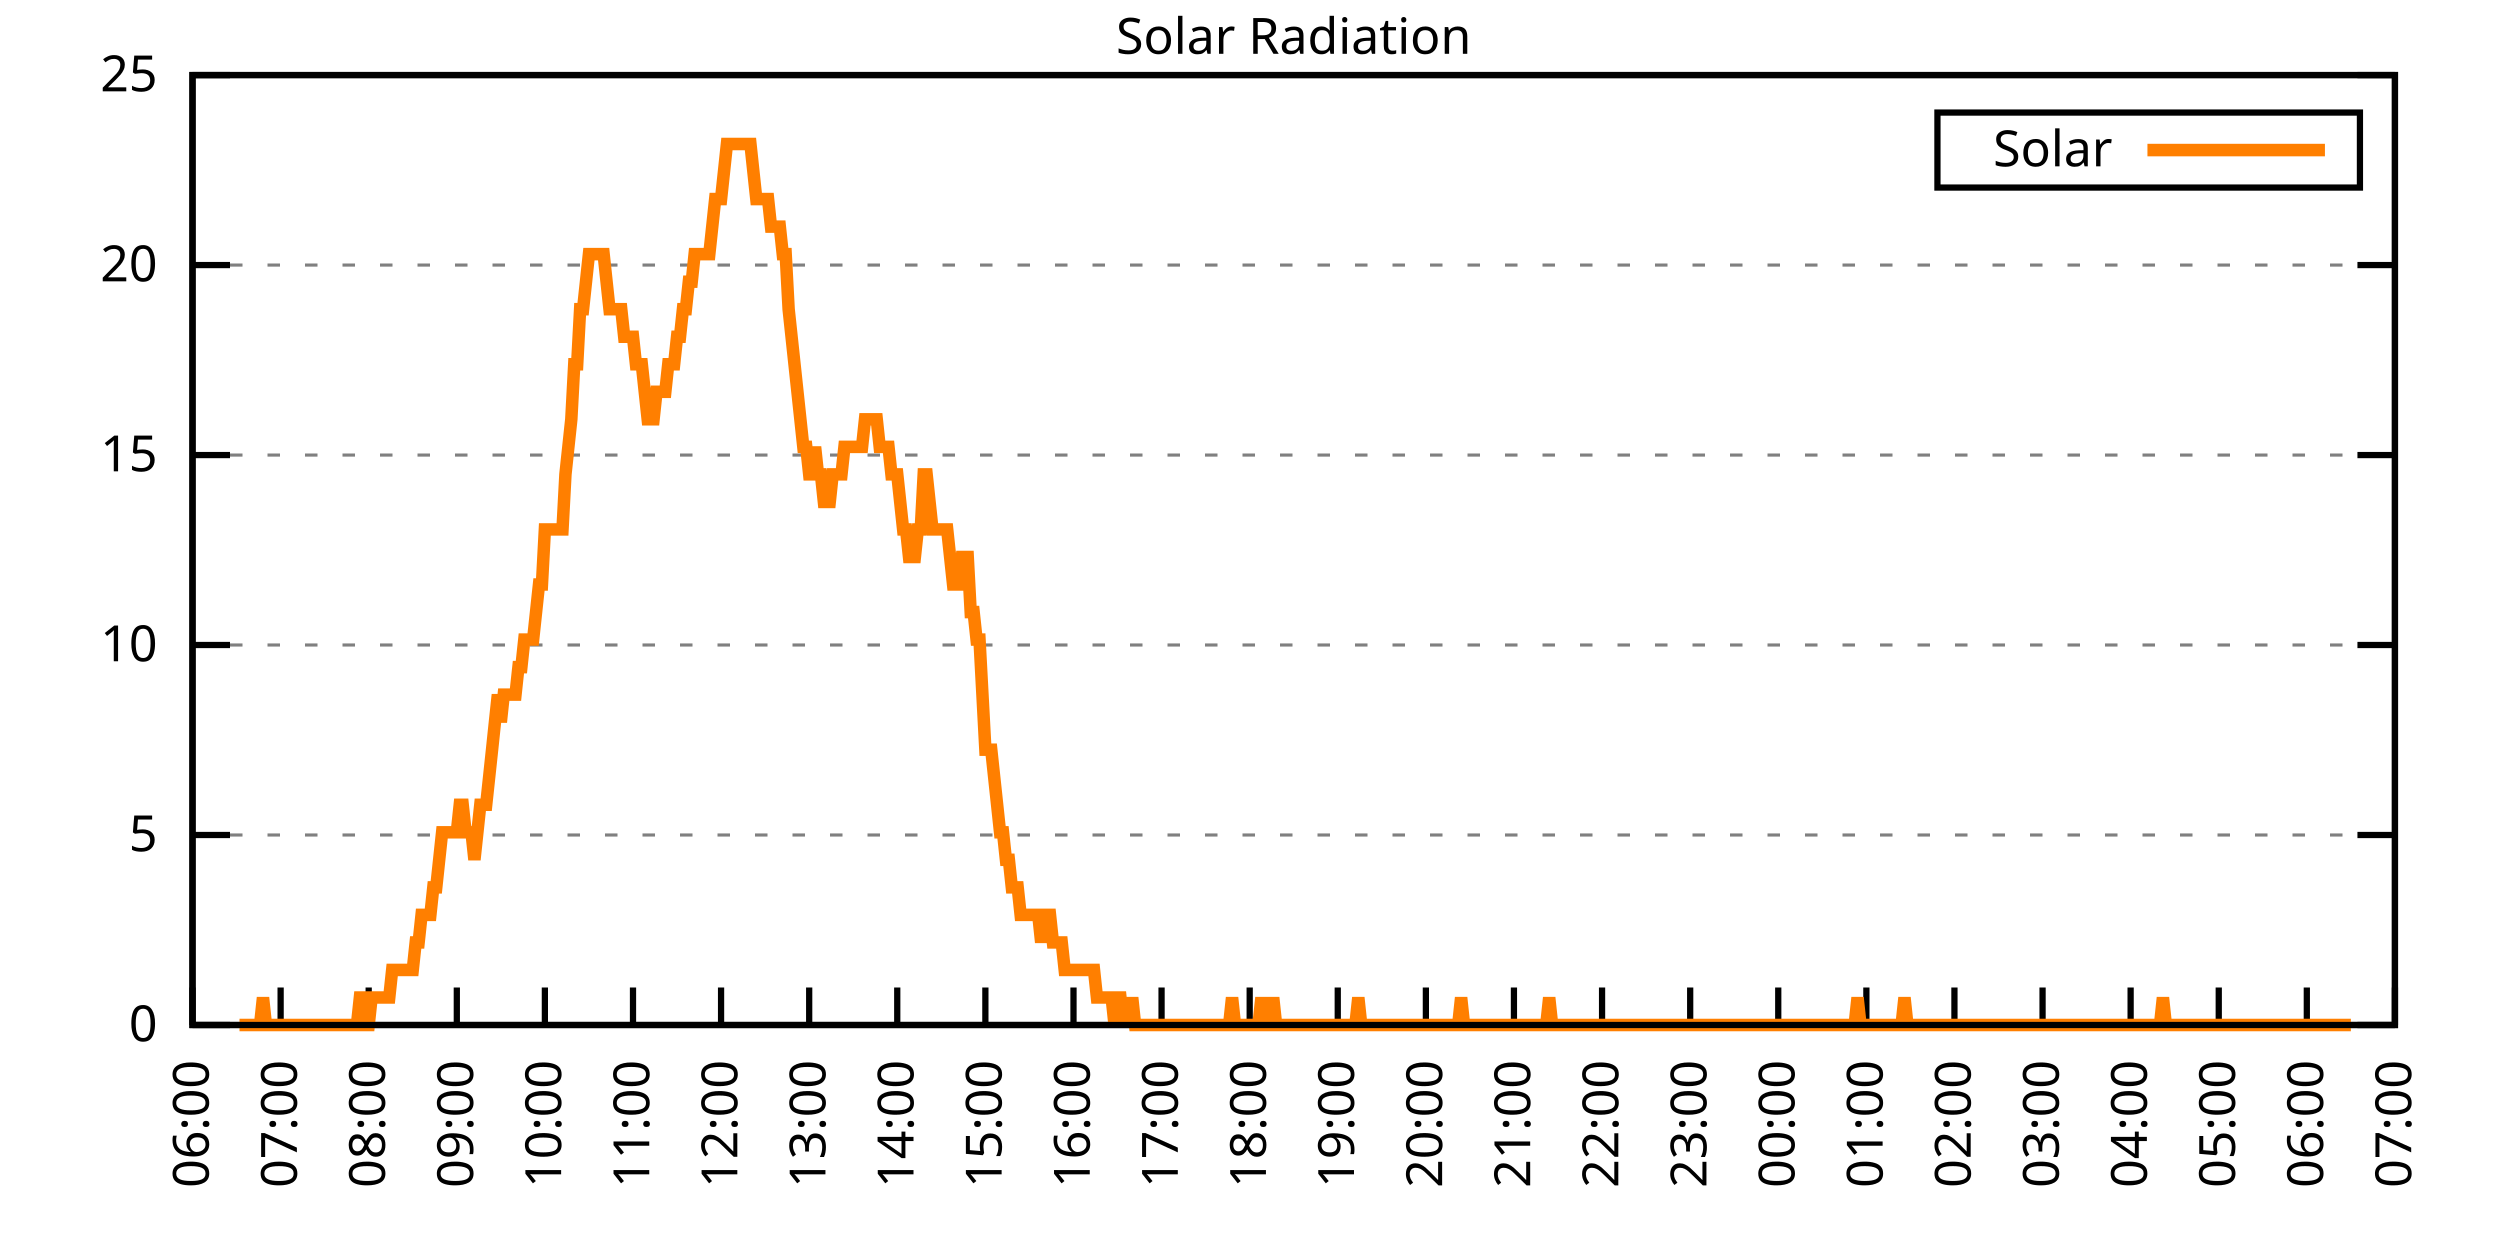
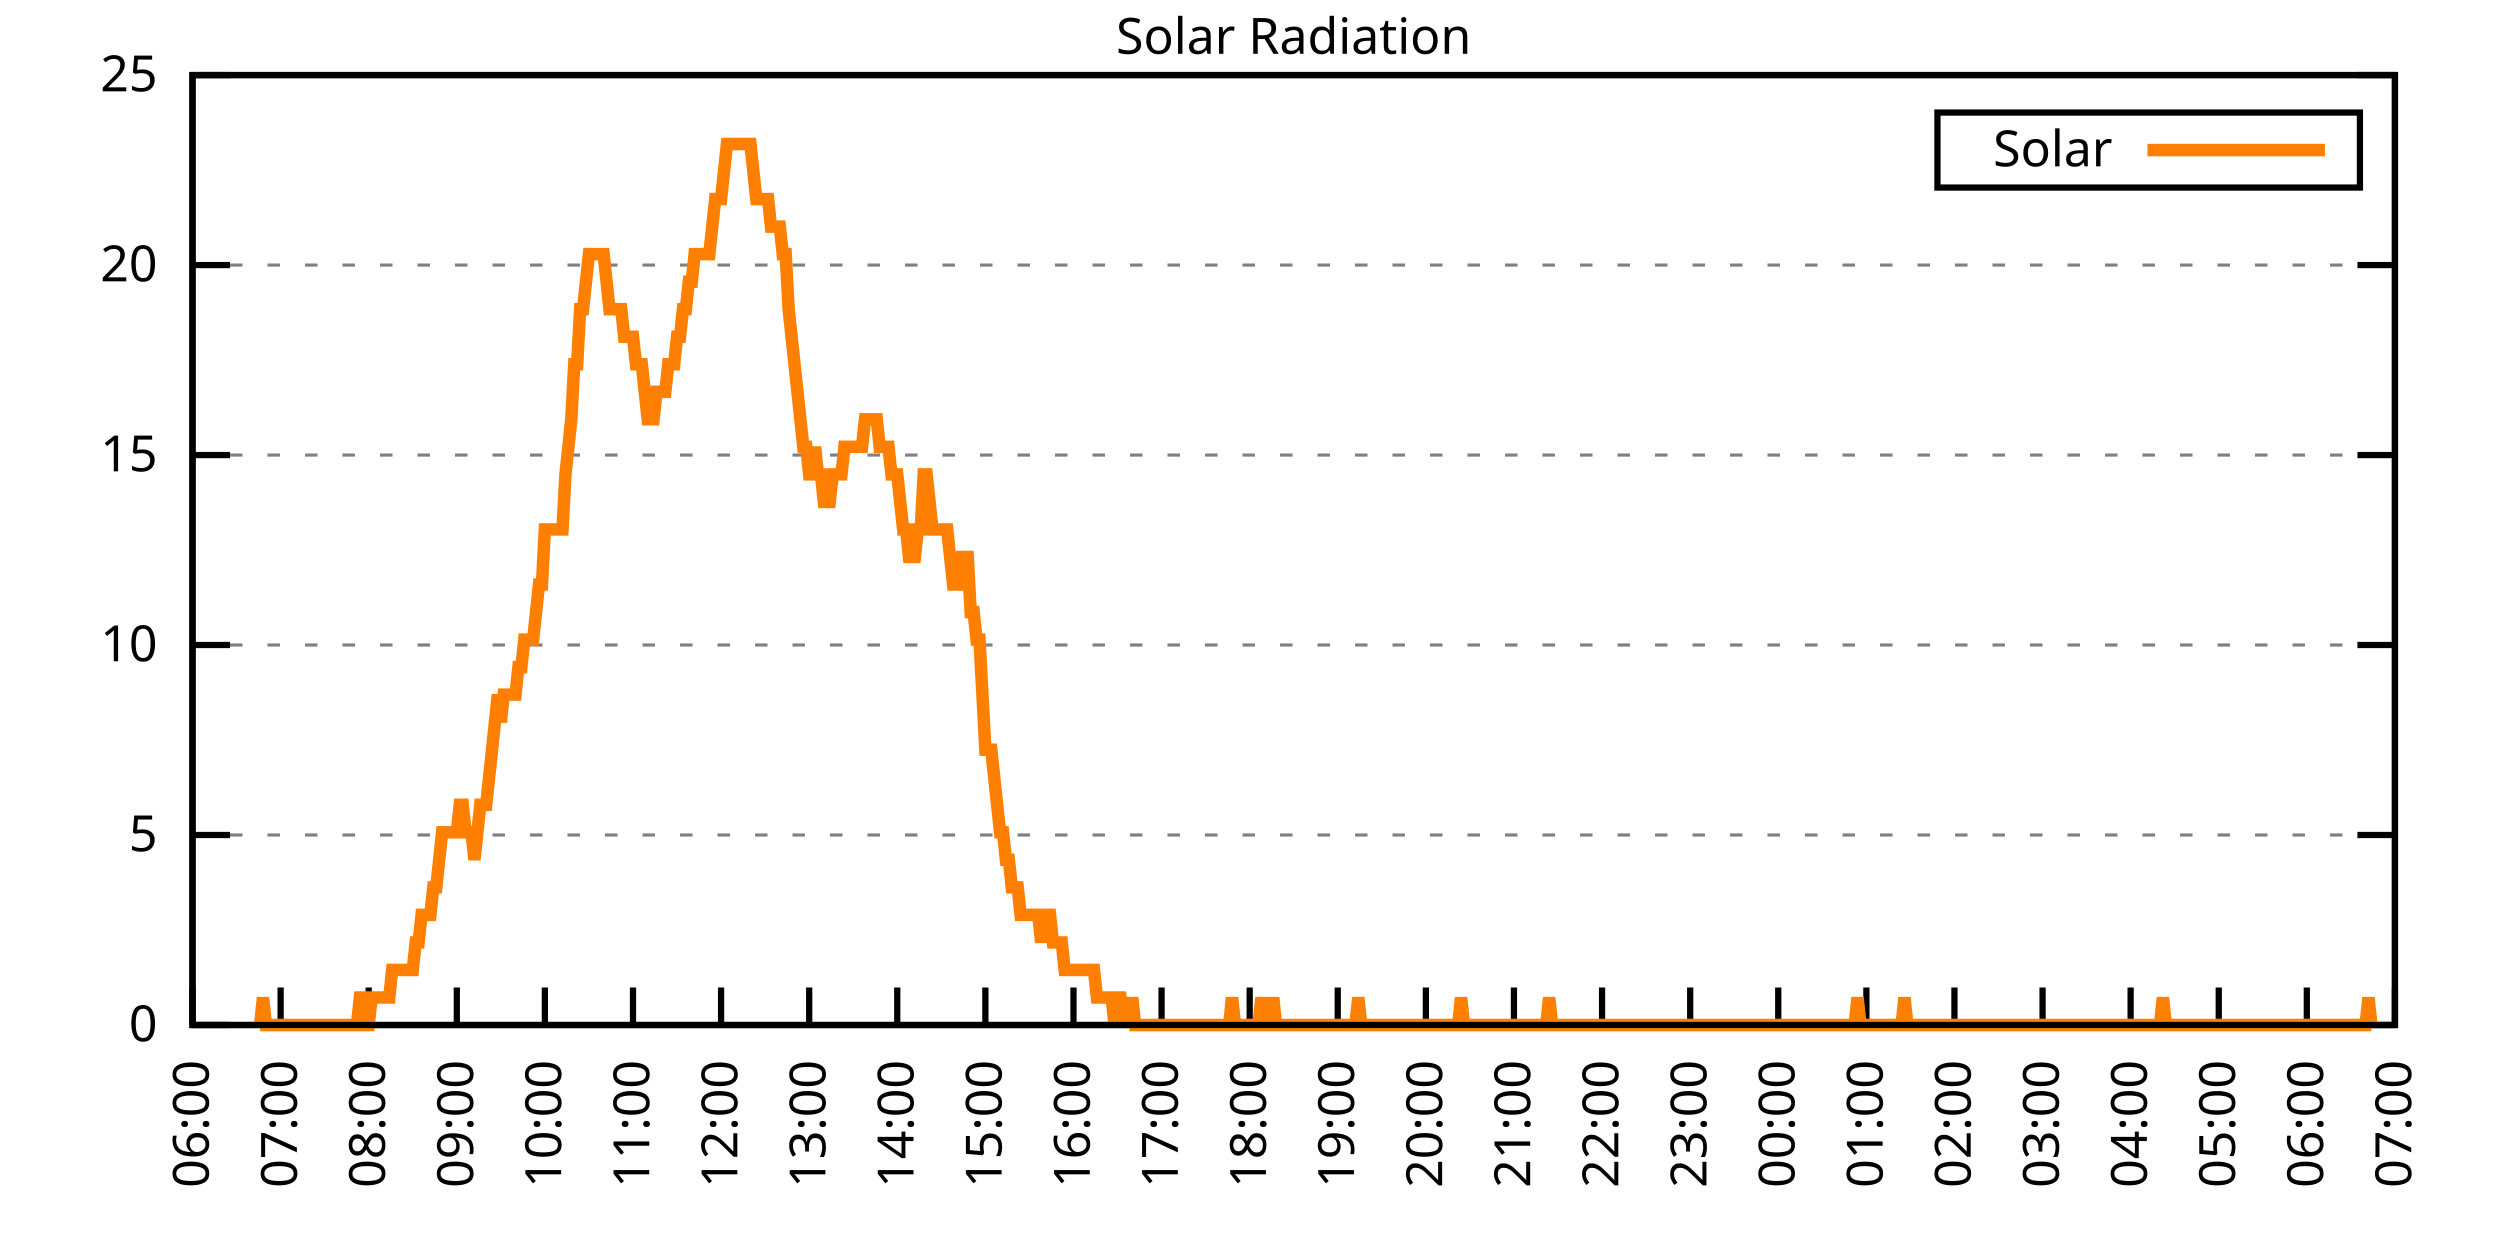
<svg xmlns="http://www.w3.org/2000/svg" xmlns:xlink="http://www.w3.org/1999/xlink" width="400" height="200" viewBox="0 0 400 200">
  <g id="gnuplot_canvas">
    <rect x="0" y="0" width="400" height="200" fill="none" />
    <defs>
      <circle id="gpDot" r="0.5" stroke-width="0.5" stroke="currentColor" />
      <path id="gpPt0" stroke-width="0.333" stroke="currentColor" d="M-1,0 h2 M0,-1 v2" />
      <path id="gpPt1" stroke-width="0.333" stroke="currentColor" d="M-1,-1 L1,1 M1,-1 L-1,1" />
      <path id="gpPt2" stroke-width="0.333" stroke="currentColor" d="M-1,0 L1,0 M0,-1 L0,1 M-1,-1 L1,1 M-1,1 L1,-1" />
      <rect id="gpPt3" stroke-width="0.333" stroke="currentColor" x="-1" y="-1" width="2" height="2" />
      <rect id="gpPt4" stroke-width="0.333" stroke="currentColor" fill="currentColor" x="-1" y="-1" width="2" height="2" />
      <circle id="gpPt5" stroke-width="0.333" stroke="currentColor" cx="0" cy="0" r="1" />
      <use xlink:href="#gpPt5" id="gpPt6" fill="currentColor" stroke="none" />
      <path id="gpPt7" stroke-width="0.333" stroke="currentColor" d="M0,-1.33 L-1.33,0.67 L1.33,0.67 z" />
      <use xlink:href="#gpPt7" id="gpPt8" fill="currentColor" stroke="none" />
      <use xlink:href="#gpPt7" id="gpPt9" stroke="currentColor" transform="rotate(180)" />
      <use xlink:href="#gpPt9" id="gpPt10" fill="currentColor" stroke="none" />
      <use xlink:href="#gpPt3" id="gpPt11" stroke="currentColor" transform="rotate(45)" />
      <use xlink:href="#gpPt11" id="gpPt12" fill="currentColor" stroke="none" />
      <path id="gpPt13" stroke-width="0.333" stroke="currentColor" d="M0,1.330 L1.265,0.411 L0.782,-1.067 L-0.782,-1.076 L-1.265,0.411 z" />
      <use xlink:href="#gpPt13" id="gpPt14" fill="currentColor" stroke="none" />
      <filter id="textbox" filterUnits="objectBoundingBox" x="0" y="0" height="1" width="1">
        <feFlood flood-color="white" flood-opacity="1" result="bgnd" />
        <feComposite in="SourceGraphic" in2="bgnd" operator="atop" />
      </filter>
      <filter id="greybox" filterUnits="objectBoundingBox" x="0" y="0" height="1" width="1">
        <feFlood flood-color="lightgrey" flood-opacity="1" result="grey" />
        <feComposite in="SourceGraphic" in2="grey" operator="atop" />
      </filter>
    </defs>
    <g fill="none" color="white" stroke="currentColor" stroke-width="1.00" stroke-linecap="butt" stroke-linejoin="miter">
</g>
    <g fill="none" color="black" stroke="currentColor" stroke-width="1.00" stroke-linecap="butt" stroke-linejoin="miter">
      <g stroke="none" shape-rendering="crispEdges">
        <polygon fill="rgb(255, 255, 255)" points="30.80,164.00 383.18,164.00 383.18,12.02 30.80,12.02 " />
      </g>
    </g>
    <g fill="none" color="black" stroke="currentColor" stroke-width="1.00" stroke-linecap="butt" stroke-linejoin="miter">
</g>
    <g fill="none" color="black" stroke="black" stroke-width="0.50" stroke-linecap="butt" stroke-linejoin="miter">
</g>
    <g fill="none" color="gray" stroke="currentColor" stroke-width="0.50" stroke-linecap="butt" stroke-linejoin="miter">
      <path stroke="gray" stroke-dasharray="2,4" class="gridline" d="M30.80,164.00 L383.19,164.00  " />
    </g>
    <g fill="none" color="gray" stroke="gray" stroke-width="1.00" stroke-linecap="butt" stroke-linejoin="miter">
</g>
    <g fill="none" color="black" stroke="currentColor" stroke-width="1.00" stroke-linecap="butt" stroke-linejoin="miter">
      <path stroke="black" d="M30.80,164.00 L36.80,164.00 M383.19,164.00 L377.19,164.00  " />
      <g transform="translate(25.20,166.60)" stroke="none" fill="black" font-family="Sans" font-size="8.00" text-anchor="end">
        <text>
          <tspan font-family="Sans"> 0</tspan>
        </text>
      </g>
    </g>
    <g fill="none" color="black" stroke="currentColor" stroke-width="1.00" stroke-linecap="butt" stroke-linejoin="miter">
</g>
    <g fill="none" color="black" stroke="black" stroke-width="0.50" stroke-linecap="butt" stroke-linejoin="miter">
</g>
    <g fill="none" color="gray" stroke="currentColor" stroke-width="0.50" stroke-linecap="butt" stroke-linejoin="miter">
      <path stroke="gray" stroke-dasharray="2,4" class="gridline" d="M30.80,133.60 L383.19,133.60  " />
    </g>
    <g fill="none" color="gray" stroke="gray" stroke-width="1.00" stroke-linecap="butt" stroke-linejoin="miter">
</g>
    <g fill="none" color="black" stroke="currentColor" stroke-width="1.00" stroke-linecap="butt" stroke-linejoin="miter">
      <path stroke="black" d="M30.80,133.60 L36.80,133.60 M383.19,133.60 L377.19,133.60  " />
      <g transform="translate(25.20,136.20)" stroke="none" fill="black" font-family="Sans" font-size="8.00" text-anchor="end">
        <text>
          <tspan font-family="Sans"> 5</tspan>
        </text>
      </g>
    </g>
    <g fill="none" color="black" stroke="currentColor" stroke-width="1.00" stroke-linecap="butt" stroke-linejoin="miter">
</g>
    <g fill="none" color="black" stroke="black" stroke-width="0.50" stroke-linecap="butt" stroke-linejoin="miter">
</g>
    <g fill="none" color="gray" stroke="currentColor" stroke-width="0.50" stroke-linecap="butt" stroke-linejoin="miter">
      <path stroke="gray" stroke-dasharray="2,4" class="gridline" d="M30.80,103.20 L383.19,103.20  " />
    </g>
    <g fill="none" color="gray" stroke="gray" stroke-width="1.00" stroke-linecap="butt" stroke-linejoin="miter">
</g>
    <g fill="none" color="black" stroke="currentColor" stroke-width="1.00" stroke-linecap="butt" stroke-linejoin="miter">
      <path stroke="black" d="M30.80,103.20 L36.80,103.20 M383.19,103.20 L377.19,103.20  " />
      <g transform="translate(25.20,105.80)" stroke="none" fill="black" font-family="Sans" font-size="8.00" text-anchor="end">
        <text>
          <tspan font-family="Sans"> 10</tspan>
        </text>
      </g>
    </g>
    <g fill="none" color="black" stroke="currentColor" stroke-width="1.00" stroke-linecap="butt" stroke-linejoin="miter">
</g>
    <g fill="none" color="black" stroke="black" stroke-width="0.50" stroke-linecap="butt" stroke-linejoin="miter">
</g>
    <g fill="none" color="gray" stroke="currentColor" stroke-width="0.50" stroke-linecap="butt" stroke-linejoin="miter">
      <path stroke="gray" stroke-dasharray="2,4" class="gridline" d="M30.80,72.81 L383.19,72.81  " />
    </g>
    <g fill="none" color="gray" stroke="gray" stroke-width="1.00" stroke-linecap="butt" stroke-linejoin="miter">
</g>
    <g fill="none" color="black" stroke="currentColor" stroke-width="1.00" stroke-linecap="butt" stroke-linejoin="miter">
      <path stroke="black" d="M30.80,72.81 L36.80,72.81 M383.19,72.81 L377.19,72.81  " />
      <g transform="translate(25.20,75.41)" stroke="none" fill="black" font-family="Sans" font-size="8.00" text-anchor="end">
        <text>
          <tspan font-family="Sans"> 15</tspan>
        </text>
      </g>
    </g>
    <g fill="none" color="black" stroke="currentColor" stroke-width="1.00" stroke-linecap="butt" stroke-linejoin="miter">
</g>
    <g fill="none" color="black" stroke="black" stroke-width="0.50" stroke-linecap="butt" stroke-linejoin="miter">
</g>
    <g fill="none" color="gray" stroke="currentColor" stroke-width="0.50" stroke-linecap="butt" stroke-linejoin="miter">
      <path stroke="gray" stroke-dasharray="2,4" class="gridline" d="M30.80,42.41 L383.19,42.41  " />
    </g>
    <g fill="none" color="gray" stroke="gray" stroke-width="1.00" stroke-linecap="butt" stroke-linejoin="miter">
</g>
    <g fill="none" color="black" stroke="currentColor" stroke-width="1.00" stroke-linecap="butt" stroke-linejoin="miter">
      <path stroke="black" d="M30.80,42.41 L36.80,42.41 M383.19,42.41 L377.19,42.41  " />
      <g transform="translate(25.20,45.01)" stroke="none" fill="black" font-family="Sans" font-size="8.00" text-anchor="end">
        <text>
          <tspan font-family="Sans"> 20</tspan>
        </text>
      </g>
    </g>
    <g fill="none" color="black" stroke="currentColor" stroke-width="1.00" stroke-linecap="butt" stroke-linejoin="miter">
</g>
    <g fill="none" color="black" stroke="black" stroke-width="0.50" stroke-linecap="butt" stroke-linejoin="miter">
</g>
    <g fill="none" color="gray" stroke="currentColor" stroke-width="0.50" stroke-linecap="butt" stroke-linejoin="miter">
      <path stroke="gray" stroke-dasharray="2,4" class="gridline" d="M30.80,12.01 L383.19,12.01  " />
    </g>
    <g fill="none" color="gray" stroke="gray" stroke-width="1.00" stroke-linecap="butt" stroke-linejoin="miter">
</g>
    <g fill="none" color="black" stroke="currentColor" stroke-width="1.00" stroke-linecap="butt" stroke-linejoin="miter">
      <path stroke="black" d="M30.80,12.01 L36.80,12.01 M383.19,12.01 L377.19,12.01  " />
      <g transform="translate(25.20,14.61)" stroke="none" fill="black" font-family="Sans" font-size="8.00" text-anchor="end">
        <text>
          <tspan font-family="Sans"> 25</tspan>
        </text>
      </g>
    </g>
    <g fill="none" color="black" stroke="currentColor" stroke-width="1.00" stroke-linecap="butt" stroke-linejoin="miter">
      <path stroke="black" d="M30.80,164.00 L30.80,158.00  " />
      <g transform="translate(33.40,169.60) rotate(270.00)" stroke="none" fill="black" font-family="Sans" font-size="8.00" text-anchor="end">
        <text>
          <tspan font-family="Sans">06:00</tspan>
        </text>
      </g>
    </g>
    <g fill="none" color="black" stroke="currentColor" stroke-width="1.00" stroke-linecap="butt" stroke-linejoin="miter">
      <path stroke="black" d="M44.90,164.00 L44.90,158.00  " />
      <g transform="translate(47.50,169.60) rotate(270.00)" stroke="none" fill="black" font-family="Sans" font-size="8.00" text-anchor="end">
        <text>
          <tspan font-family="Sans">07:00</tspan>
        </text>
      </g>
    </g>
    <g fill="none" color="black" stroke="currentColor" stroke-width="1.00" stroke-linecap="butt" stroke-linejoin="miter">
      <path stroke="black" d="M58.99,164.00 L58.99,158.00  " />
      <g transform="translate(61.59,169.60) rotate(270.00)" stroke="none" fill="black" font-family="Sans" font-size="8.00" text-anchor="end">
        <text>
          <tspan font-family="Sans">08:00</tspan>
        </text>
      </g>
    </g>
    <g fill="none" color="black" stroke="currentColor" stroke-width="1.00" stroke-linecap="butt" stroke-linejoin="miter">
      <path stroke="black" d="M73.09,164.00 L73.09,158.00  " />
      <g transform="translate(75.69,169.60) rotate(270.00)" stroke="none" fill="black" font-family="Sans" font-size="8.00" text-anchor="end">
        <text>
          <tspan font-family="Sans">09:00</tspan>
        </text>
      </g>
    </g>
    <g fill="none" color="black" stroke="currentColor" stroke-width="1.00" stroke-linecap="butt" stroke-linejoin="miter">
      <path stroke="black" d="M87.18,164.00 L87.18,158.00  " />
      <g transform="translate(89.78,169.60) rotate(270.00)" stroke="none" fill="black" font-family="Sans" font-size="8.00" text-anchor="end">
        <text>
          <tspan font-family="Sans">10:00</tspan>
        </text>
      </g>
    </g>
    <g fill="none" color="black" stroke="currentColor" stroke-width="1.00" stroke-linecap="butt" stroke-linejoin="miter">
      <path stroke="black" d="M101.28,164.00 L101.28,158.00  " />
      <g transform="translate(103.88,169.60) rotate(270.00)" stroke="none" fill="black" font-family="Sans" font-size="8.00" text-anchor="end">
        <text>
          <tspan font-family="Sans">11:00</tspan>
        </text>
      </g>
    </g>
    <g fill="none" color="black" stroke="currentColor" stroke-width="1.00" stroke-linecap="butt" stroke-linejoin="miter">
      <path stroke="black" d="M115.37,164.00 L115.37,158.00  " />
      <g transform="translate(117.97,169.60) rotate(270.00)" stroke="none" fill="black" font-family="Sans" font-size="8.00" text-anchor="end">
        <text>
          <tspan font-family="Sans">12:00</tspan>
        </text>
      </g>
    </g>
    <g fill="none" color="black" stroke="currentColor" stroke-width="1.00" stroke-linecap="butt" stroke-linejoin="miter">
      <path stroke="black" d="M129.47,164.00 L129.47,158.00  " />
      <g transform="translate(132.07,169.60) rotate(270.00)" stroke="none" fill="black" font-family="Sans" font-size="8.00" text-anchor="end">
        <text>
          <tspan font-family="Sans">13:00</tspan>
        </text>
      </g>
    </g>
    <g fill="none" color="black" stroke="currentColor" stroke-width="1.00" stroke-linecap="butt" stroke-linejoin="miter">
      <path stroke="black" d="M143.56,164.00 L143.56,158.00  " />
      <g transform="translate(146.16,169.60) rotate(270.00)" stroke="none" fill="black" font-family="Sans" font-size="8.00" text-anchor="end">
        <text>
          <tspan font-family="Sans">14:00</tspan>
        </text>
      </g>
    </g>
    <g fill="none" color="black" stroke="currentColor" stroke-width="1.00" stroke-linecap="butt" stroke-linejoin="miter">
      <path stroke="black" d="M157.66,164.00 L157.66,158.00  " />
      <g transform="translate(160.26,169.60) rotate(270.00)" stroke="none" fill="black" font-family="Sans" font-size="8.00" text-anchor="end">
        <text>
          <tspan font-family="Sans">15:00</tspan>
        </text>
      </g>
    </g>
    <g fill="none" color="black" stroke="currentColor" stroke-width="1.00" stroke-linecap="butt" stroke-linejoin="miter">
      <path stroke="black" d="M171.76,164.00 L171.76,158.00  " />
      <g transform="translate(174.36,169.60) rotate(270.00)" stroke="none" fill="black" font-family="Sans" font-size="8.00" text-anchor="end">
        <text>
          <tspan font-family="Sans">16:00</tspan>
        </text>
      </g>
    </g>
    <g fill="none" color="black" stroke="currentColor" stroke-width="1.00" stroke-linecap="butt" stroke-linejoin="miter">
      <path stroke="black" d="M185.85,164.00 L185.85,158.00  " />
      <g transform="translate(188.45,169.60) rotate(270.00)" stroke="none" fill="black" font-family="Sans" font-size="8.00" text-anchor="end">
        <text>
          <tspan font-family="Sans">17:00</tspan>
        </text>
      </g>
    </g>
    <g fill="none" color="black" stroke="currentColor" stroke-width="1.00" stroke-linecap="butt" stroke-linejoin="miter">
      <path stroke="black" d="M199.95,164.00 L199.95,158.00  " />
      <g transform="translate(202.55,169.60) rotate(270.00)" stroke="none" fill="black" font-family="Sans" font-size="8.00" text-anchor="end">
        <text>
          <tspan font-family="Sans">18:00</tspan>
        </text>
      </g>
    </g>
    <g fill="none" color="black" stroke="currentColor" stroke-width="1.00" stroke-linecap="butt" stroke-linejoin="miter">
      <path stroke="black" d="M214.04,164.00 L214.04,158.00  " />
      <g transform="translate(216.64,169.60) rotate(270.00)" stroke="none" fill="black" font-family="Sans" font-size="8.00" text-anchor="end">
        <text>
          <tspan font-family="Sans">19:00</tspan>
        </text>
      </g>
    </g>
    <g fill="none" color="black" stroke="currentColor" stroke-width="1.00" stroke-linecap="butt" stroke-linejoin="miter">
      <path stroke="black" d="M228.14,164.00 L228.14,158.00  " />
      <g transform="translate(230.74,169.60) rotate(270.00)" stroke="none" fill="black" font-family="Sans" font-size="8.00" text-anchor="end">
        <text>
          <tspan font-family="Sans">20:00</tspan>
        </text>
      </g>
    </g>
    <g fill="none" color="black" stroke="currentColor" stroke-width="1.00" stroke-linecap="butt" stroke-linejoin="miter">
      <path stroke="black" d="M242.23,164.00 L242.23,158.00  " />
      <g transform="translate(244.83,169.60) rotate(270.00)" stroke="none" fill="black" font-family="Sans" font-size="8.00" text-anchor="end">
        <text>
          <tspan font-family="Sans">21:00</tspan>
        </text>
      </g>
    </g>
    <g fill="none" color="black" stroke="currentColor" stroke-width="1.00" stroke-linecap="butt" stroke-linejoin="miter">
      <path stroke="black" d="M256.33,164.00 L256.33,158.00  " />
      <g transform="translate(258.93,169.60) rotate(270.00)" stroke="none" fill="black" font-family="Sans" font-size="8.00" text-anchor="end">
        <text>
          <tspan font-family="Sans">22:00</tspan>
        </text>
      </g>
    </g>
    <g fill="none" color="black" stroke="currentColor" stroke-width="1.00" stroke-linecap="butt" stroke-linejoin="miter">
      <path stroke="black" d="M270.43,164.00 L270.43,158.00  " />
      <g transform="translate(273.03,169.60) rotate(270.00)" stroke="none" fill="black" font-family="Sans" font-size="8.00" text-anchor="end">
        <text>
          <tspan font-family="Sans">23:00</tspan>
        </text>
      </g>
    </g>
    <g fill="none" color="black" stroke="currentColor" stroke-width="1.00" stroke-linecap="butt" stroke-linejoin="miter">
      <path stroke="black" d="M284.52,164.00 L284.52,158.00  " />
      <g transform="translate(287.12,169.60) rotate(270.00)" stroke="none" fill="black" font-family="Sans" font-size="8.00" text-anchor="end">
        <text>
          <tspan font-family="Sans">00:00</tspan>
        </text>
      </g>
    </g>
    <g fill="none" color="black" stroke="currentColor" stroke-width="1.00" stroke-linecap="butt" stroke-linejoin="miter">
      <path stroke="black" d="M298.62,164.00 L298.62,158.00  " />
      <g transform="translate(301.22,169.60) rotate(270.00)" stroke="none" fill="black" font-family="Sans" font-size="8.00" text-anchor="end">
        <text>
          <tspan font-family="Sans">01:00</tspan>
        </text>
      </g>
    </g>
    <g fill="none" color="black" stroke="currentColor" stroke-width="1.00" stroke-linecap="butt" stroke-linejoin="miter">
      <path stroke="black" d="M312.71,164.00 L312.71,158.00  " />
      <g transform="translate(315.31,169.60) rotate(270.00)" stroke="none" fill="black" font-family="Sans" font-size="8.00" text-anchor="end">
        <text>
          <tspan font-family="Sans">02:00</tspan>
        </text>
      </g>
    </g>
    <g fill="none" color="black" stroke="currentColor" stroke-width="1.00" stroke-linecap="butt" stroke-linejoin="miter">
      <path stroke="black" d="M326.81,164.00 L326.81,158.00  " />
      <g transform="translate(329.41,169.60) rotate(270.00)" stroke="none" fill="black" font-family="Sans" font-size="8.00" text-anchor="end">
        <text>
          <tspan font-family="Sans">03:00</tspan>
        </text>
      </g>
    </g>
    <g fill="none" color="black" stroke="currentColor" stroke-width="1.00" stroke-linecap="butt" stroke-linejoin="miter">
      <path stroke="black" d="M340.90,164.00 L340.90,158.00  " />
      <g transform="translate(343.50,169.60) rotate(270.00)" stroke="none" fill="black" font-family="Sans" font-size="8.00" text-anchor="end">
        <text>
          <tspan font-family="Sans">04:00</tspan>
        </text>
      </g>
    </g>
    <g fill="none" color="black" stroke="currentColor" stroke-width="1.00" stroke-linecap="butt" stroke-linejoin="miter">
      <path stroke="black" d="M355.00,164.00 L355.00,158.00  " />
      <g transform="translate(357.60,169.60) rotate(270.00)" stroke="none" fill="black" font-family="Sans" font-size="8.00" text-anchor="end">
        <text>
          <tspan font-family="Sans">05:00</tspan>
        </text>
      </g>
    </g>
    <g fill="none" color="black" stroke="currentColor" stroke-width="1.00" stroke-linecap="butt" stroke-linejoin="miter">
      <path stroke="black" d="M369.09,164.00 L369.09,158.00  " />
      <g transform="translate(371.69,169.60) rotate(270.00)" stroke="none" fill="black" font-family="Sans" font-size="8.00" text-anchor="end">
        <text>
          <tspan font-family="Sans">06:00</tspan>
        </text>
      </g>
    </g>
    <g fill="none" color="black" stroke="currentColor" stroke-width="1.00" stroke-linecap="butt" stroke-linejoin="miter">
      <path stroke="black" d="M383.19,164.00 L383.19,158.00  " />
      <g transform="translate(385.79,169.60) rotate(270.00)" stroke="none" fill="black" font-family="Sans" font-size="8.00" text-anchor="end">
        <text>
          <tspan font-family="Sans">07:00</tspan>
        </text>
      </g>
    </g>
    <g fill="none" color="black" stroke="currentColor" stroke-width="1.00" stroke-linecap="butt" stroke-linejoin="miter">
</g>
    <g fill="none" color="black" stroke="currentColor" stroke-width="1.00" stroke-linecap="butt" stroke-linejoin="miter">
      <path stroke="black" d="M30.80,12.01 L30.80,164.00 L383.19,164.00 L383.19,12.01 L30.80,12.01 Z  " />
    </g>
    <g fill="none" color="black" stroke="currentColor" stroke-width="1.00" stroke-linecap="butt" stroke-linejoin="miter">
</g>
    <g fill="none" color="black" stroke="currentColor" stroke-width="1.00" stroke-linecap="butt" stroke-linejoin="miter">
      <path stroke="black" d="M309.99,30.01 L309.99,18.01 L377.59,18.01 L377.59,30.01 L309.99,30.01 Z  " />
    </g>
    <g id="Solar_Radiation_plot_1">
      <g fill="none" color="white" stroke="black" stroke-width="2.00" stroke-linecap="butt" stroke-linejoin="miter">
</g>
      <g fill="none" color="black" stroke="currentColor" stroke-width="2.00" stroke-linecap="butt" stroke-linejoin="miter">
        <g transform="translate(337.99,26.61)" stroke="none" fill="black" font-family="Sans" font-size="8.00" text-anchor="end">
          <text>
            <tspan font-family="Sans">Solar</tspan>
          </text>
        </g>
      </g>
      <g fill="none" color="black" stroke="currentColor" stroke-width="2.00" stroke-linecap="butt" stroke-linejoin="miter">
-         <path stroke="rgb(255, 127,   0)" d="M343.59,24.01 L371.99,24.01 M38.32,164.00 L38.79,164.00 L39.26,164.00 L39.73,164.00 L40.20,164.00 L40.67,164.00   L41.14,164.00 L41.61,164.00 L42.08,159.60 L42.55,164.00 L43.02,164.00 L43.49,164.00 L43.96,164.00 L44.43,164.00   L44.90,164.00 L45.37,164.00 L45.84,164.00 L46.31,164.00 L46.78,164.00 L47.24,164.00 L47.71,164.00 L48.18,164.00   L48.65,164.00 L49.12,164.00 L49.59,164.00 L50.06,164.00 L50.53,164.00 L51.00,164.00 L51.47,164.00 L51.94,164.00   L52.41,164.00 L52.88,164.00 L53.35,164.00 L53.82,164.00 L54.29,164.00 L54.76,164.00 L55.23,164.00 L55.70,164.00   L56.17,164.00 L56.64,164.00 L57.11,164.00 L57.58,159.60 L58.05,159.60 L58.52,164.00 L58.99,164.00 L59.46,159.60   L59.93,159.60 L60.40,159.60 L60.87,159.60 L61.34,159.60 L61.81,159.60 L62.28,159.60 L62.75,155.19 L63.22,155.19   L63.69,155.19 L64.16,155.19 L64.63,155.19 L65.10,155.19 L65.57,155.19 L66.04,155.19 L66.51,150.79 L66.98,150.79   L67.45,146.38 L67.92,146.38 L68.39,146.38 L68.86,146.38 L69.33,141.98 L69.80,141.98 L70.27,137.57 L70.74,133.17   L71.21,133.17 L71.68,133.17 L72.15,133.17 L72.62,133.17 L73.09,133.17 L73.56,128.76 L74.03,128.76 L74.50,133.17   L74.97,133.17 L75.44,133.17 L75.91,137.57 L76.38,133.17 L76.85,128.76 L77.32,128.76 L77.79,128.76 L78.26,124.36   L78.73,119.95 L79.19,115.55 L79.66,111.14 L80.13,115.55 L80.60,111.14 L81.07,111.14 L81.54,111.14 L82.01,111.14   L82.48,111.14 L82.95,106.74 L83.42,106.74 L83.89,102.33 L84.36,102.33 L84.83,102.33 L85.30,102.33 L85.77,97.93   L86.24,93.52 L86.71,93.52 L87.18,84.71 L87.65,84.71 L88.12,84.71 L88.59,84.71 L89.06,84.71 L89.53,84.71   L90.00,84.71 L90.47,75.90 L90.94,71.50 L91.41,67.09 L91.88,58.28 L92.35,58.28 L92.82,49.47 L93.29,49.47   L93.76,45.07 L94.23,40.66 L94.70,40.66 L95.17,40.66 L95.64,40.66 L96.11,40.66 L96.58,40.66 L97.05,45.07   L97.52,49.47 L97.99,49.47 L98.46,49.47 L98.93,49.47 L99.40,49.47 L99.87,53.88 L100.34,53.88 L100.81,53.88   L101.28,53.88 L101.75,58.28 L102.22,58.28 L102.69,58.28 L103.16,62.69 L103.63,67.09 L104.10,67.09 L104.57,67.09   L105.04,62.69 L105.51,62.69 L105.98,62.69 L106.45,62.69 L106.92,58.28 L107.39,58.28 L107.86,58.28 L108.33,53.88   L108.80,53.88 L109.27,49.47 L109.74,49.47 L110.21,45.07 L110.68,45.07 L111.14,40.66 L111.61,40.66 L112.08,40.66   L112.55,40.66 L113.02,40.66 L113.49,40.66 L113.96,36.26 L114.43,31.85 L114.90,31.85 L115.37,31.85 L115.84,27.45   L116.31,23.04 L116.78,23.04 L117.25,23.04 L117.72,23.04 L118.19,23.04 L118.66,23.04 L119.13,23.04 L119.60,23.04   L120.07,23.04 L120.54,27.45 L121.01,31.85 L121.48,31.85 L121.95,31.85 L122.42,31.85 L122.89,31.85 L123.36,36.26   L123.83,36.26 L124.30,36.26 L124.77,36.26 L125.24,40.66 L125.71,40.66 L126.18,49.47 L126.65,53.88 L127.12,58.28   L127.59,62.69 L128.06,67.09 L128.53,71.50 L129.00,71.50 L129.47,75.90 L129.94,75.90 L130.41,71.50 L130.88,75.90   L131.35,75.90 L131.82,80.31 L132.29,80.31 L132.76,80.31 L133.23,75.90 L133.70,75.90 L134.17,75.90 L134.64,75.90   L135.11,71.50 L135.58,71.50 L136.05,71.50 L136.52,71.50 L136.99,71.50 L137.46,71.50 L137.93,71.50 L138.40,67.09   L138.87,67.09 L139.34,67.09 L139.81,67.09 L140.28,67.09 L140.75,71.50 L141.22,71.50 L141.69,71.50 L142.16,71.50   L142.63,75.90 L143.09,75.90 L143.56,75.90 L144.03,80.31 L144.50,84.71 L144.97,84.71 L145.44,89.12 L145.91,89.12   L146.38,89.12 L146.85,84.71 L147.32,84.71 L147.79,75.90 L148.26,75.90 L148.73,80.31 L149.20,84.71 L149.67,84.71   L150.14,84.71 L150.61,84.71 L151.08,84.71 L151.55,84.71 L152.02,89.12 L152.49,93.52 L152.96,93.52 L153.43,93.52   L153.90,89.12 L154.37,89.12 L154.84,89.12 L155.31,97.93 L155.78,97.93 L156.25,102.33 L156.72,102.33 L157.19,111.14   L157.66,119.95 L158.13,119.95 L158.60,119.95 L159.07,124.36 L159.54,128.76 L160.01,133.17 L160.48,133.17 L160.95,137.57   L161.42,137.57 L161.89,141.98 L162.36,141.98 L162.83,141.98 L163.30,146.38 L163.77,146.38 L164.24,146.38 L164.71,146.38   L165.18,146.38 L165.65,146.38 L166.12,146.38 L166.59,150.79 L167.06,146.38 L167.53,146.38 L168.00,146.38 L168.47,150.79   L168.94,150.79 L169.41,150.79 L169.88,150.79 L170.35,155.19 L170.82,155.19 L171.29,155.19 L171.76,155.19 L172.23,155.19   L172.70,155.19 L173.17,155.19 L173.64,155.19 L174.11,155.19 L174.58,155.19 L175.04,155.19 L175.51,159.60 L175.98,159.60   L176.45,159.60 L176.92,159.60 L177.39,159.60 L177.86,159.60 L178.33,164.00 L178.80,159.60 L179.27,159.60 L179.74,164.00   L180.21,159.60 L180.68,164.00 L181.15,159.60 L181.62,164.00 L182.09,164.00 L182.56,164.00 L183.03,164.00 L183.50,164.00   L183.97,164.00 L184.44,164.00 L184.91,164.00 L185.38,164.00 L185.85,164.00 L186.32,164.00 L186.79,164.00 L187.26,164.00   L187.73,164.00 L188.20,164.00 L188.67,164.00 L189.14,164.00 L189.61,164.00 L190.08,164.00 L190.55,164.00 L191.02,164.00   L191.49,164.00 L191.96,164.00 L192.43,164.00 L192.90,164.00 L193.37,164.00 L193.84,164.00 L194.31,164.00 L194.78,164.00   L195.25,164.00 L195.72,164.00 L196.19,164.00 L196.66,164.00 L197.13,159.60 L197.60,164.00 L198.07,164.00 L198.54,164.00   L199.01,164.00 L199.48,164.00 L199.95,164.00 L200.42,164.00 L200.89,164.00 L201.36,164.00 L201.83,159.60 L202.30,164.00   L202.77,164.00 L203.24,164.00 L203.71,159.60 L204.18,164.00 L204.65,164.00 L205.12,164.00 L205.59,164.00 L206.06,164.00   L206.53,164.00 L207.00,164.00 L207.46,164.00 L207.93,164.00 L208.40,164.00 L208.87,164.00 L209.34,164.00 L209.81,164.00   L210.28,164.00 L210.75,164.00 L211.22,164.00 L211.69,164.00 L212.16,164.00 L212.63,164.00 L213.10,164.00 L213.57,164.00   L214.04,164.00 L214.51,164.00 L214.98,164.00 L215.45,164.00 L215.92,164.00 L216.39,164.00 L216.86,164.00 L217.33,159.60   L217.80,164.00 L218.27,164.00 L218.74,164.00 L219.21,164.00 L219.68,164.00 L220.15,164.00 L220.62,164.00 L221.09,164.00   L221.56,164.00 L222.03,164.00 L222.50,164.00 L222.97,164.00 L223.44,164.00 L223.91,164.00 L224.38,164.00 L224.85,164.00   L225.32,164.00 L225.79,164.00 L226.26,164.00 L226.73,164.00 L227.20,164.00 L227.67,164.00 L228.14,164.00 L228.61,164.00   L229.08,164.00 L229.55,164.00 L230.02,164.00 L230.49,164.00 L230.96,164.00 L231.43,164.00 L231.90,164.00 L232.37,164.00   L232.84,164.00 L233.31,164.00 L233.78,159.60 L234.25,164.00 L234.72,164.00 L235.19,164.00 L235.66,164.00 L236.13,164.00   L236.60,164.00 L237.07,164.00 L237.54,164.00 L238.01,164.00 L238.48,164.00 L238.95,164.00 L239.41,164.00 L239.88,164.00   L240.35,164.00 L240.82,164.00 L241.29,164.00 L241.76,164.00 L242.23,164.00 L242.70,164.00 L243.17,164.00 L243.64,164.00   L244.11,164.00 L244.58,164.00 L245.05,164.00 L245.52,164.00 L245.99,164.00 L246.46,164.00 L246.93,164.00 L247.40,164.00   L247.87,159.60 L248.34,164.00 L248.81,164.00 L249.28,164.00 L249.75,164.00 L250.22,164.00 L250.69,164.00 L251.16,164.00   L251.63,164.00 L252.10,164.00 L252.57,164.00 L253.04,164.00 L253.51,164.00 L253.98,164.00 L254.45,164.00 L254.92,164.00   L255.39,164.00 L255.86,164.00 L256.33,164.00 L256.80,164.00 L257.27,164.00 L257.74,164.00 L258.21,164.00 L258.68,164.00   L259.15,164.00 L259.62,164.00 L260.09,164.00 L260.56,164.00 L261.03,164.00 L261.50,164.00 L261.97,164.00 L262.44,164.00   L262.91,164.00 L263.38,164.00 L263.85,164.00 L264.32,164.00 L264.79,164.00 L265.26,164.00 L265.73,164.00 L266.20,164.00   L266.67,164.00 L267.14,164.00 L267.61,164.00 L268.08,164.00 L268.55,164.00 L269.02,164.00 L269.49,164.00 L269.96,164.00   L270.43,164.00 L270.90,164.00 L271.36,164.00 L271.83,164.00 L272.30,164.00 L272.77,164.00 L273.24,164.00 L273.71,164.00   L274.18,164.00 L274.65,164.00 L275.12,164.00 L275.59,164.00 L276.06,164.00 L276.53,164.00 L277.00,164.00 L277.47,164.00   L277.94,164.00 L278.41,164.00 L278.88,164.00 L279.35,164.00 L279.82,164.00 L280.29,164.00 L280.76,164.00 L281.23,164.00   L281.70,164.00 L282.17,164.00 L282.64,164.00 L283.11,164.00 L283.58,164.00 L284.05,164.00 L284.52,164.00 L284.99,164.00   L285.46,164.00 L285.93,164.00 L286.40,164.00 L286.87,164.00 L287.34,164.00 L287.81,164.00 L288.28,164.00 L288.75,164.00   L289.22,164.00 L289.69,164.00 L290.16,164.00 L290.63,164.00 L291.10,164.00 L291.57,164.00 L292.04,164.00 L292.51,164.00   L292.98,164.00 L293.45,164.00 L293.92,164.00 L294.39,164.00 L294.86,164.00 L295.33,164.00 L295.80,164.00 L296.27,164.00   L296.74,164.00 L297.21,159.60 L297.68,164.00 L298.15,164.00 L298.62,164.00 L299.09,164.00 L299.56,164.00 L300.03,164.00   L300.50,164.00 L300.97,164.00 L301.44,164.00 L301.91,164.00 L302.38,164.00 L302.85,164.00 L303.31,164.00 L303.78,164.00   L304.25,164.00 L304.72,159.60 L305.19,164.00 L305.66,164.00 L306.13,164.00 L306.60,164.00 L307.07,164.00 L307.54,164.00   L308.01,164.00 L308.48,164.00 L308.95,164.00 L309.42,164.00 L309.89,164.00 L310.36,164.00 L310.83,164.00 L311.30,164.00   L311.77,164.00 L312.24,164.00 L312.71,164.00 L313.18,164.00 L313.65,164.00 L314.12,164.00 L314.59,164.00 L315.06,164.00   L315.53,164.00 L316.00,164.00 L316.47,164.00 L316.94,164.00 L317.41,164.00 L317.88,164.00 L318.35,164.00 L318.82,164.00   L319.29,164.00 L319.76,164.00 L320.23,164.00 L320.70,164.00 L321.17,164.00 L321.64,164.00 L322.11,164.00 L322.58,164.00   L323.05,164.00 L323.52,164.00 L323.99,164.00 L324.46,164.00 L324.93,164.00 L325.40,164.00 L325.87,164.00 L326.34,164.00   L326.81,164.00 L327.28,164.00 L327.75,164.00 L328.22,164.00 L328.69,164.00 L329.16,164.00 L329.63,164.00 L330.10,164.00   L330.57,164.00 L331.04,164.00 L331.51,164.00 L331.98,164.00 L332.45,164.00 L332.92,164.00 L333.39,164.00 L333.86,164.00   L334.33,164.00 L334.80,164.00 L335.26,164.00 L335.73,164.00 L336.20,164.00 L336.67,164.00 L337.14,164.00 L337.61,164.00   L338.08,164.00 L338.55,164.00 L339.02,164.00 L339.49,164.00 L339.96,164.00 L340.43,164.00 L340.90,164.00 L341.37,164.00   L341.84,164.00 L342.31,164.00 L342.78,164.00 L343.25,164.00 L343.72,164.00 L344.19,164.00 L344.66,164.00 L345.13,164.00   L345.60,164.00 L346.07,159.60 L346.54,164.00 L347.01,164.00 L347.48,164.00 L347.95,164.00 L348.42,164.00 L348.89,164.00   L349.36,164.00 L349.83,164.00 L350.30,164.00 L350.77,164.00 L351.24,164.00 L351.71,164.00 L352.18,164.00 L352.65,164.00   L353.12,164.00 L353.59,164.00 L354.06,164.00 L354.53,164.00 L355.00,164.00 L355.47,164.00 L355.94,164.00 L356.41,164.00   L356.88,164.00 L357.35,164.00 L357.82,164.00 L358.29,164.00 L358.76,164.00 L359.23,164.00 L359.70,164.00 L360.17,164.00   L360.64,164.00 L361.11,164.00 L361.58,164.00 L362.05,164.00 L362.52,164.00 L362.99,164.00 L363.46,164.00 L363.93,164.00   L364.40,164.00 L364.87,164.00 L365.34,164.00 L365.81,164.00 L366.28,164.00 L366.75,164.00 L367.21,164.00 L367.68,164.00   L368.15,164.00 L368.62,164.00 L369.09,164.00 L369.56,164.00 L370.03,164.00 L370.50,164.00 L370.97,164.00 L371.44,164.00   L371.91,164.00 L372.38,164.00 L372.85,164.00 L373.32,164.00 L373.79,164.00 L374.26,164.00 L374.73,164.00 L375.20,164.00   L375.67,164.00 L376.14,164.00  " />
+         <path stroke="rgb(255, 127,   0)" d="M343.59,24.01 L371.99,24.01 M41.61,164.00 L42.08,159.60 L42.55,164.00 L43.02,164.00 L43.49,164.00 L43.96,164.00   L44.43,164.00 L44.90,164.00 L45.37,164.00 L45.84,164.00 L46.31,164.00 L46.78,164.00 L47.24,164.00 L47.71,164.00   L48.18,164.00 L48.65,164.00 L49.12,164.00 L49.59,164.00 L50.06,164.00 L50.53,164.00 L51.00,164.00 L51.47,164.00   L51.94,164.00 L52.41,164.00 L52.88,164.00 L53.35,164.00 L53.82,164.00 L54.29,164.00 L54.76,164.00 L55.23,164.00   L55.70,164.00 L56.17,164.00 L56.64,164.00 L57.11,164.00 L57.58,159.60 L58.05,159.60 L58.52,164.00 L58.99,164.00   L59.46,159.60 L59.93,159.60 L60.40,159.60 L60.87,159.60 L61.34,159.60 L61.81,159.60 L62.28,159.60 L62.75,155.19   L63.22,155.19 L63.69,155.19 L64.16,155.19 L64.63,155.19 L65.10,155.19 L65.57,155.19 L66.04,155.19 L66.51,150.79   L66.98,150.79 L67.45,146.38 L67.92,146.38 L68.39,146.38 L68.86,146.38 L69.33,141.98 L69.80,141.98 L70.27,137.57   L70.74,133.17 L71.21,133.17 L71.68,133.17 L72.15,133.17 L72.62,133.17 L73.09,133.17 L73.56,128.76 L74.03,128.76   L74.50,133.17 L74.97,133.17 L75.44,133.17 L75.91,137.57 L76.38,133.17 L76.85,128.76 L77.32,128.76 L77.79,128.76   L78.26,124.36 L78.73,119.95 L79.19,115.55 L79.66,111.14 L80.13,115.55 L80.60,111.14 L81.07,111.14 L81.54,111.14   L82.01,111.14 L82.48,111.14 L82.95,106.74 L83.42,106.74 L83.89,102.33 L84.36,102.33 L84.83,102.33 L85.30,102.33   L85.77,97.93 L86.24,93.52 L86.71,93.52 L87.18,84.71 L87.65,84.71 L88.12,84.71 L88.59,84.71 L89.06,84.71   L89.53,84.71 L90.00,84.71 L90.47,75.90 L90.94,71.50 L91.41,67.09 L91.88,58.28 L92.35,58.28 L92.82,49.47   L93.29,49.47 L93.76,45.07 L94.23,40.66 L94.70,40.66 L95.17,40.66 L95.64,40.66 L96.11,40.66 L96.58,40.66   L97.05,45.07 L97.52,49.47 L97.99,49.47 L98.46,49.47 L98.93,49.47 L99.40,49.47 L99.87,53.88 L100.34,53.88   L100.81,53.88 L101.28,53.88 L101.75,58.28 L102.22,58.28 L102.69,58.28 L103.16,62.69 L103.63,67.09 L104.10,67.09   L104.57,67.09 L105.04,62.69 L105.51,62.69 L105.98,62.69 L106.45,62.69 L106.92,58.28 L107.39,58.28 L107.86,58.28   L108.33,53.88 L108.80,53.88 L109.27,49.47 L109.74,49.47 L110.21,45.07 L110.68,45.07 L111.14,40.66 L111.61,40.66   L112.08,40.66 L112.55,40.66 L113.02,40.66 L113.49,40.66 L113.96,36.26 L114.43,31.85 L114.90,31.85 L115.37,31.85   L115.84,27.45 L116.31,23.04 L116.78,23.04 L117.25,23.04 L117.72,23.04 L118.19,23.04 L118.66,23.04 L119.13,23.04   L119.60,23.04 L120.07,23.04 L120.54,27.45 L121.01,31.85 L121.48,31.85 L121.95,31.85 L122.42,31.85 L122.89,31.85   L123.36,36.26 L123.83,36.26 L124.30,36.26 L124.77,36.26 L125.24,40.66 L125.71,40.66 L126.18,49.47 L126.65,53.88   L127.12,58.28 L127.59,62.69 L128.06,67.09 L128.53,71.50 L129.00,71.50 L129.47,75.90 L129.94,75.90 L130.41,71.50   L130.88,75.90 L131.35,75.90 L131.82,80.31 L132.29,80.31 L132.76,80.31 L133.23,75.90 L133.70,75.90 L134.17,75.90   L134.64,75.90 L135.11,71.50 L135.58,71.50 L136.05,71.50 L136.52,71.50 L136.99,71.50 L137.46,71.50 L137.93,71.50   L138.40,67.09 L138.87,67.09 L139.34,67.09 L139.81,67.09 L140.28,67.09 L140.75,71.50 L141.22,71.50 L141.69,71.50   L142.16,71.50 L142.63,75.90 L143.09,75.90 L143.56,75.90 L144.03,80.31 L144.50,84.71 L144.97,84.71 L145.44,89.12   L145.91,89.12 L146.38,89.12 L146.85,84.71 L147.32,84.71 L147.79,75.90 L148.26,75.90 L148.73,80.31 L149.20,84.71   L149.67,84.71 L150.14,84.71 L150.61,84.71 L151.08,84.71 L151.55,84.71 L152.02,89.12 L152.49,93.52 L152.96,93.52   L153.43,93.52 L153.90,89.12 L154.37,89.12 L154.84,89.12 L155.31,97.93 L155.78,97.93 L156.25,102.33 L156.72,102.33   L157.19,111.14 L157.66,119.95 L158.13,119.95 L158.60,119.95 L159.07,124.36 L159.54,128.76 L160.01,133.17 L160.48,133.17   L160.95,137.57 L161.42,137.57 L161.89,141.98 L162.36,141.98 L162.83,141.98 L163.30,146.38 L163.77,146.38 L164.24,146.38   L164.71,146.38 L165.18,146.38 L165.65,146.38 L166.12,146.38 L166.59,150.79 L167.06,146.38 L167.53,146.38 L168.00,146.38   L168.47,150.79 L168.94,150.79 L169.41,150.79 L169.88,150.79 L170.35,155.19 L170.82,155.19 L171.29,155.19 L171.76,155.19   L172.23,155.19 L172.70,155.19 L173.17,155.19 L173.64,155.19 L174.11,155.19 L174.58,155.19 L175.04,155.19 L175.51,159.60   L175.98,159.60 L176.45,159.60 L176.92,159.60 L177.39,159.60 L177.86,159.60 L178.33,164.00 L178.80,159.60 L179.27,159.60   L179.74,164.00 L180.21,159.60 L180.68,164.00 L181.15,159.60 L181.62,164.00 L182.09,164.00 L182.56,164.00 L183.03,164.00   L183.50,164.00 L183.97,164.00 L184.44,164.00 L184.91,164.00 L185.38,164.00 L185.85,164.00 L186.32,164.00 L186.79,164.00   L187.26,164.00 L187.73,164.00 L188.20,164.00 L188.67,164.00 L189.14,164.00 L189.61,164.00 L190.08,164.00 L190.55,164.00   L191.02,164.00 L191.49,164.00 L191.96,164.00 L192.43,164.00 L192.90,164.00 L193.37,164.00 L193.84,164.00 L194.31,164.00   L194.78,164.00 L195.25,164.00 L195.72,164.00 L196.19,164.00 L196.66,164.00 L197.13,159.60 L197.60,164.00 L198.07,164.00   L198.54,164.00 L199.01,164.00 L199.48,164.00 L199.95,164.00 L200.42,164.00 L200.89,164.00 L201.36,164.00 L201.83,159.60   L202.30,164.00 L202.77,164.00 L203.24,164.00 L203.71,159.60 L204.18,164.00 L204.65,164.00 L205.12,164.00 L205.59,164.00   L206.06,164.00 L206.53,164.00 L207.00,164.00 L207.46,164.00 L207.93,164.00 L208.40,164.00 L208.87,164.00 L209.34,164.00   L209.81,164.00 L210.28,164.00 L210.75,164.00 L211.22,164.00 L211.69,164.00 L212.16,164.00 L212.63,164.00 L213.10,164.00   L213.57,164.00 L214.04,164.00 L214.51,164.00 L214.98,164.00 L215.45,164.00 L215.92,164.00 L216.39,164.00 L216.86,164.00   L217.33,159.60 L217.80,164.00 L218.27,164.00 L218.74,164.00 L219.21,164.00 L219.68,164.00 L220.15,164.00 L220.62,164.00   L221.09,164.00 L221.56,164.00 L222.03,164.00 L222.50,164.00 L222.97,164.00 L223.44,164.00 L223.91,164.00 L224.38,164.00   L224.85,164.00 L225.32,164.00 L225.79,164.00 L226.26,164.00 L226.73,164.00 L227.20,164.00 L227.67,164.00 L228.14,164.00   L228.61,164.00 L229.08,164.00 L229.55,164.00 L230.02,164.00 L230.49,164.00 L230.96,164.00 L231.43,164.00 L231.90,164.00   L232.37,164.00 L232.84,164.00 L233.31,164.00 L233.78,159.60 L234.25,164.00 L234.72,164.00 L235.19,164.00 L235.66,164.00   L236.13,164.00 L236.60,164.00 L237.07,164.00 L237.54,164.00 L238.01,164.00 L238.48,164.00 L238.95,164.00 L239.41,164.00   L239.88,164.00 L240.35,164.00 L240.82,164.00 L241.29,164.00 L241.76,164.00 L242.23,164.00 L242.70,164.00 L243.17,164.00   L243.64,164.00 L244.11,164.00 L244.58,164.00 L245.05,164.00 L245.52,164.00 L245.99,164.00 L246.46,164.00 L246.93,164.00   L247.40,164.00 L247.87,159.60 L248.34,164.00 L248.81,164.00 L249.28,164.00 L249.75,164.00 L250.22,164.00 L250.69,164.00   L251.16,164.00 L251.63,164.00 L252.10,164.00 L252.57,164.00 L253.04,164.00 L253.51,164.00 L253.98,164.00 L254.45,164.00   L254.92,164.00 L255.39,164.00 L255.86,164.00 L256.33,164.00 L256.80,164.00 L257.27,164.00 L257.74,164.00 L258.21,164.00   L258.68,164.00 L259.15,164.00 L259.62,164.00 L260.09,164.00 L260.56,164.00 L261.03,164.00 L261.50,164.00 L261.97,164.00   L262.44,164.00 L262.91,164.00 L263.38,164.00 L263.85,164.00 L264.32,164.00 L264.79,164.00 L265.26,164.00 L265.73,164.00   L266.20,164.00 L266.67,164.00 L267.14,164.00 L267.61,164.00 L268.08,164.00 L268.55,164.00 L269.02,164.00 L269.49,164.00   L269.96,164.00 L270.43,164.00 L270.90,164.00 L271.36,164.00 L271.83,164.00 L272.30,164.00 L272.77,164.00 L273.24,164.00   L273.71,164.00 L274.18,164.00 L274.65,164.00 L275.12,164.00 L275.59,164.00 L276.06,164.00 L276.53,164.00 L277.00,164.00   L277.47,164.00 L277.94,164.00 L278.41,164.00 L278.88,164.00 L279.35,164.00 L279.82,164.00 L280.29,164.00 L280.76,164.00   L281.23,164.00 L281.70,164.00 L282.17,164.00 L282.64,164.00 L283.11,164.00 L283.58,164.00 L284.05,164.00 L284.52,164.00   L284.99,164.00 L285.46,164.00 L285.93,164.00 L286.40,164.00 L286.87,164.00 L287.34,164.00 L287.81,164.00 L288.28,164.00   L288.75,164.00 L289.22,164.00 L289.69,164.00 L290.16,164.00 L290.63,164.00 L291.10,164.00 L291.57,164.00 L292.04,164.00   L292.51,164.00 L292.98,164.00 L293.45,164.00 L293.92,164.00 L294.39,164.00 L294.86,164.00 L295.33,164.00 L295.80,164.00   L296.27,164.00 L296.74,164.00 L297.21,159.60 L297.68,164.00 L298.15,164.00 L298.62,164.00 L299.09,164.00 L299.56,164.00   L300.03,164.00 L300.50,164.00 L300.97,164.00 L301.44,164.00 L301.91,164.00 L302.38,164.00 L302.85,164.00 L303.31,164.00   L303.78,164.00 L304.25,164.00 L304.72,159.60 L305.19,164.00 L305.66,164.00 L306.13,164.00 L306.60,164.00 L307.07,164.00   L307.54,164.00 L308.01,164.00 L308.48,164.00 L308.95,164.00 L309.42,164.00 L309.89,164.00 L310.36,164.00 L310.83,164.00   L311.30,164.00 L311.77,164.00 L312.24,164.00 L312.71,164.00 L313.18,164.00 L313.65,164.00 L314.12,164.00 L314.59,164.00   L315.06,164.00 L315.53,164.00 L316.00,164.00 L316.47,164.00 L316.94,164.00 L317.41,164.00 L317.88,164.00 L318.35,164.00   L318.82,164.00 L319.29,164.00 L319.76,164.00 L320.23,164.00 L320.70,164.00 L321.17,164.00 L321.64,164.00 L322.11,164.00   L322.58,164.00 L323.05,164.00 L323.52,164.00 L323.99,164.00 L324.46,164.00 L324.93,164.00 L325.40,164.00 L325.87,164.00   L326.34,164.00 L326.81,164.00 L327.28,164.00 L327.75,164.00 L328.22,164.00 L328.69,164.00 L329.16,164.00 L329.63,164.00   L330.10,164.00 L330.57,164.00 L331.04,164.00 L331.51,164.00 L331.98,164.00 L332.45,164.00 L332.92,164.00 L333.39,164.00   L333.86,164.00 L334.33,164.00 L334.80,164.00 L335.26,164.00 L335.73,164.00 L336.20,164.00 L336.67,164.00 L337.14,164.00   L337.61,164.00 L338.08,164.00 L338.55,164.00 L339.02,164.00 L339.49,164.00 L339.96,164.00 L340.43,164.00 L340.90,164.00   L341.37,164.00 L341.84,164.00 L342.31,164.00 L342.78,164.00 L343.25,164.00 L343.72,164.00 L344.19,164.00 L344.66,164.00   L345.13,164.00 L345.60,164.00 L346.07,159.60 L346.54,164.00 L347.01,164.00 L347.48,164.00 L347.95,164.00 L348.42,164.00   L348.89,164.00 L349.36,164.00 L349.83,164.00 L350.30,164.00 L350.77,164.00 L351.24,164.00 L351.71,164.00 L352.18,164.00   L352.65,164.00 L353.12,164.00 L353.59,164.00 L354.06,164.00 L354.53,164.00 L355.00,164.00 L355.47,164.00 L355.94,164.00   L356.41,164.00 L356.88,164.00 L357.35,164.00 L357.82,164.00 L358.29,164.00 L358.76,164.00 L359.23,164.00 L359.70,164.00   L360.17,164.00 L360.64,164.00 L361.11,164.00 L361.58,164.00 L362.05,164.00 L362.52,164.00 L362.99,164.00 L363.46,164.00   L363.93,164.00 L364.40,164.00 L364.87,164.00 L365.34,164.00 L365.81,164.00 L366.28,164.00 L366.75,164.00 L367.21,164.00   L367.68,164.00 L368.15,164.00 L368.62,164.00 L369.09,164.00 L369.56,164.00 L370.03,164.00 L370.50,164.00 L370.97,164.00   L371.44,164.00 L371.91,164.00 L372.38,164.00 L372.85,164.00 L373.32,164.00 L373.79,164.00 L374.26,164.00 L374.73,164.00   L375.20,164.00 L375.67,164.00 L376.14,164.00 L376.61,164.00 L377.08,164.00 L377.55,164.00 L378.02,164.00 L378.49,164.00   L378.96,159.60 L379.43,164.00  " />
      </g>
    </g>
    <g fill="none" color="black" stroke="currentColor" stroke-width="2.00" stroke-linecap="butt" stroke-linejoin="miter">
</g>
    <g fill="none" color="black" stroke="black" stroke-width="1.00" stroke-linecap="butt" stroke-linejoin="miter">
</g>
    <g fill="none" color="black" stroke="currentColor" stroke-width="1.00" stroke-linecap="butt" stroke-linejoin="miter">
      <path stroke="black" d="M30.80,12.01 L30.80,164.00 L383.19,164.00 L383.19,12.01 L30.80,12.01 Z  " />
      <g transform="translate(6.80,88.01) rotate(270.00)" stroke="none" fill="black" font-family="Sans" font-size="8.00" text-anchor="middle">
        <text />
      </g>
    </g>
    <g fill="none" color="black" stroke="currentColor" stroke-width="1.00" stroke-linecap="butt" stroke-linejoin="miter">
</g>
    <g fill="none" color="black" stroke="currentColor" stroke-width="1.00" stroke-linecap="butt" stroke-linejoin="miter">
      <g transform="translate(206.99,8.61)" stroke="none" fill="black" font-family="Sans" font-size="8.00" text-anchor="middle">
        <text>
          <tspan font-family="Sans">Solar Radiation</tspan>
        </text>
      </g>
    </g>
    <g fill="none" color="black" stroke="currentColor" stroke-width="1.00" stroke-linecap="butt" stroke-linejoin="miter">
</g>
  </g>
</svg>
